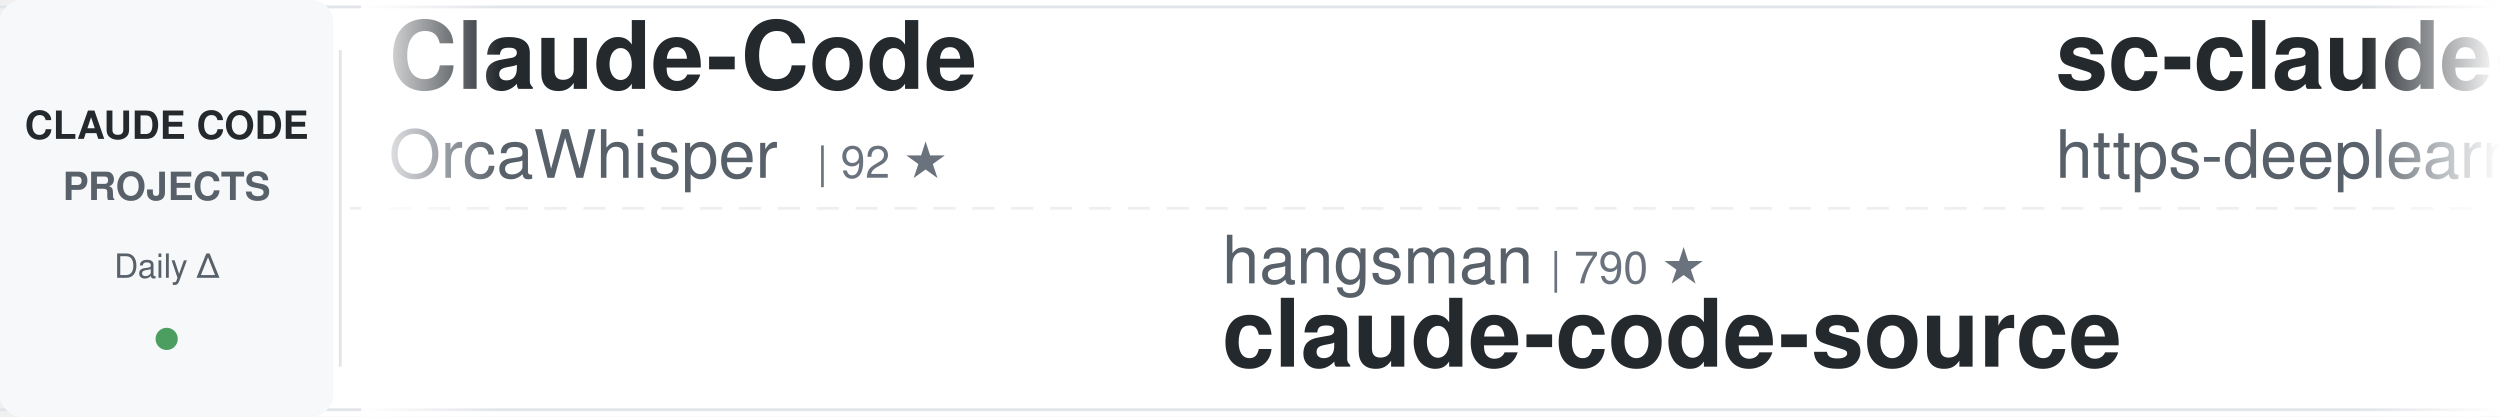
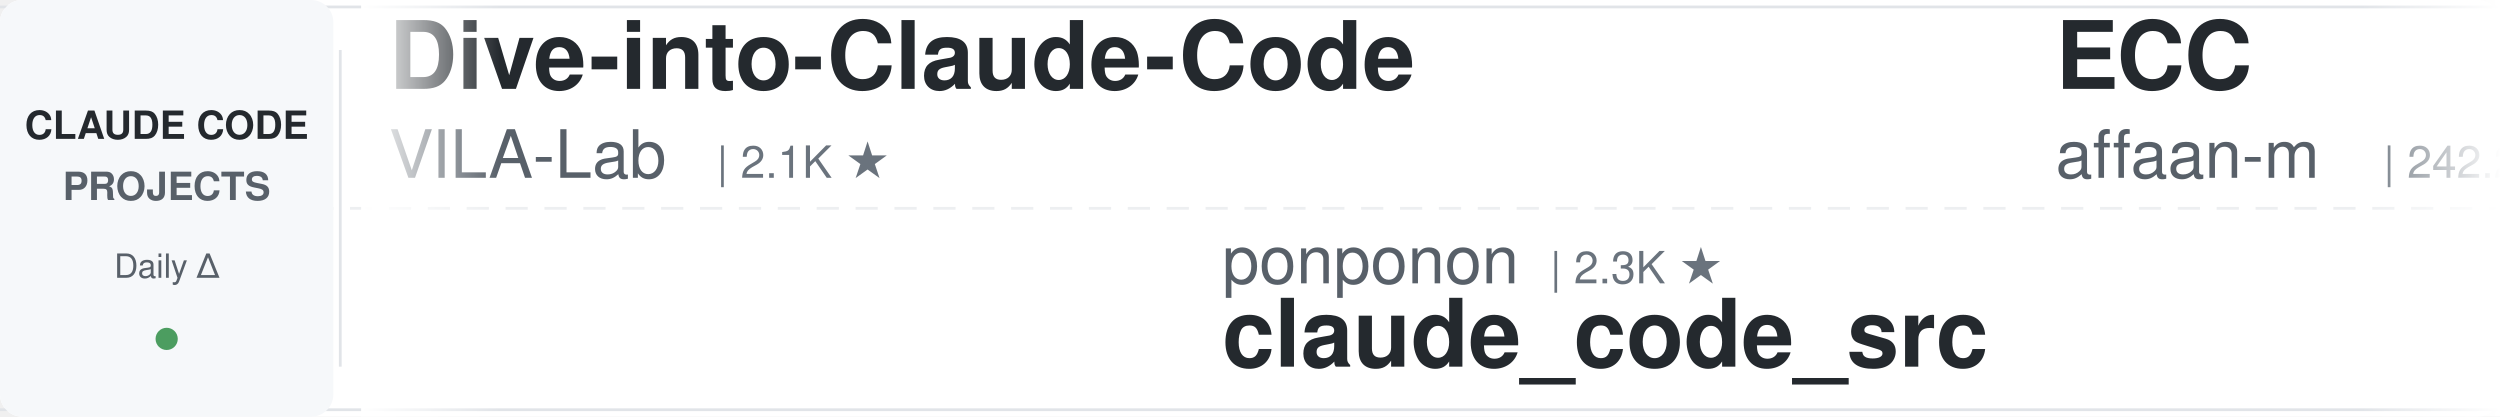
<svg xmlns="http://www.w3.org/2000/svg" width="900" height="150">
  <defs>
    <linearGradient id="awesomeLeftFade" x1="0%" y1="0%" x2="100%" y2="0%">
      <stop offset="0%" style="stop-color:#ffffff;stop-opacity:1" />
      <stop offset="100%" style="stop-color:#ffffff;stop-opacity:0" />
    </linearGradient>
    <linearGradient id="awesomeRightFade" x1="0%" y1="0%" x2="100%" y2="0%">
      <stop offset="0%" style="stop-color:#ffffff;stop-opacity:0" />
      <stop offset="100%" style="stop-color:#ffffff;stop-opacity:1" />
    </linearGradient>
  </defs>
  <rect width="900" height="150" fill="#ffffff" rx="8" />
  <rect x="0" y="2" width="900" height="1" fill="#e1e4e8" />
  <rect x="0" y="147" width="900" height="1" fill="#e1e4e8" />
  <line x1="0" y1="75" x2="900" y2="75" stroke="#e1e4e8" stroke-width="1" stroke-dasharray="8 6" opacity="0.6" />
  <rect x="0" y="0" width="120" height="150" fill="#f6f8fa" rx="8" />
  <text x="60" y="50" font-family="-apple-system, BlinkMacSystemFont, 'Segoe UI', Helvetica, Arial, sans-serif" font-size="14" font-weight="600" fill="#24292e" text-anchor="middle">CLAUDE CODE</text>
  <text x="60" y="72" font-family="-apple-system, BlinkMacSystemFont, 'Segoe UI', Helvetica, Arial, sans-serif" font-size="14" font-weight="600" fill="#586069" text-anchor="middle">PROJECTS</text>
  <text x="60" y="100" font-family="-apple-system, BlinkMacSystemFont, 'Segoe UI', Helvetica, Arial, sans-serif" font-size="12" font-weight="500" fill="#586069" text-anchor="middle">Daily Δ</text>
  <circle cx="60" cy="122" r="4" fill="#22863a" opacity="0.8" />
  <rect x="122" y="18" width="1" height="114" fill="#e1e4e8" />
  <clipPath id="awesomeTickerClip">
    <rect x="130" y="0" width="770" height="150" />
  </clipPath>
  <g clip-path="url(#awesomeTickerClip)">
    <g id="awesomeTickerItems">
      <animateTransform attributeName="transform" attributeType="XML" type="translate" from="0 0" to="-3000 0" dur="54s" repeatCount="indefinite" />
      <g transform="translate(0, 0)">
-         <text x="140" y="32" font-family="-apple-system, BlinkMacSystemFont, 'Segoe UI', Helvetica, Arial, sans-serif" font-size="34" font-weight="600" fill="#24292e">Claude-Code</text>
-         <text x="140" y="64" font-family="-apple-system, BlinkMacSystemFont, 'Segoe UI', Helvetica, Arial, sans-serif" font-size="24" font-weight="400" fill="#586069">OrcaWhisper</text>
-         <text x="294" y="64" font-family="-apple-system, BlinkMacSystemFont, 'Segoe UI', Helvetica, Arial, sans-serif" font-size="16" font-weight="500" fill="#6a737d">| 92 ★</text>
+         <text x="140" y="32" font-family="-apple-system, BlinkMacSystemFont, 'Segoe UI', Helvetica, Arial, sans-serif" font-size="34" font-weight="600" fill="#24292e">Dive-into-Claude-Code</text>
+         <text x="140" y="64" font-family="-apple-system, BlinkMacSystemFont, 'Segoe UI', Helvetica, Arial, sans-serif" font-size="24" font-weight="400" fill="#586069">VILA-Lab</text>
+         <text x="258" y="64" font-family="-apple-system, BlinkMacSystemFont, 'Segoe UI', Helvetica, Arial, sans-serif" font-size="16" font-weight="500" fill="#6a737d">| 2.1K ★</text>
      </g>
      <g transform="translate(300, 0)">
-         <text x="140" y="102" font-family="-apple-system, BlinkMacSystemFont, 'Segoe UI', Helvetica, Arial, sans-serif" font-size="24" font-weight="400" fill="#586069">hangsman</text>
-         <text x="258" y="102" font-family="-apple-system, BlinkMacSystemFont, 'Segoe UI', Helvetica, Arial, sans-serif" font-size="16" font-weight="500" fill="#6a737d">| 790 ★</text>
-         <text x="140" y="132" font-family="-apple-system, BlinkMacSystemFont, 'Segoe UI', Helvetica, Arial, sans-serif" font-size="34" font-weight="600" fill="#24292e">claude-code-source</text>
+         <text x="140" y="102" font-family="-apple-system, BlinkMacSystemFont, 'Segoe UI', Helvetica, Arial, sans-serif" font-size="24" font-weight="400" fill="#586069">ponponon</text>
+         <text x="258" y="102" font-family="-apple-system, BlinkMacSystemFont, 'Segoe UI', Helvetica, Arial, sans-serif" font-size="16" font-weight="500" fill="#6a737d">| 2.3K ★</text>
+         <text x="140" y="132" font-family="-apple-system, BlinkMacSystemFont, 'Segoe UI', Helvetica, Arial, sans-serif" font-size="34" font-weight="600" fill="#24292e">claude_code_src</text>
      </g>
      <g transform="translate(600, 0)">
-         <text x="140" y="32" font-family="-apple-system, BlinkMacSystemFont, 'Segoe UI', Helvetica, Arial, sans-serif" font-size="34" font-weight="600" fill="#24292e">sc-claude-code-files</text>
-         <text x="140" y="64" font-family="-apple-system, BlinkMacSystemFont, 'Segoe UI', Helvetica, Arial, sans-serif" font-size="24" font-weight="400" fill="#586069">https-deeplearning-ai</text>
-         <text x="414" y="64" font-family="-apple-system, BlinkMacSystemFont, 'Segoe UI', Helvetica, Arial, sans-serif" font-size="16" font-weight="500" fill="#6a737d">| 544 ★</text>
+         <text x="140" y="32" font-family="-apple-system, BlinkMacSystemFont, 'Segoe UI', Helvetica, Arial, sans-serif" font-size="34" font-weight="600" fill="#24292e">ECC</text>
+         <text x="140" y="64" font-family="-apple-system, BlinkMacSystemFont, 'Segoe UI', Helvetica, Arial, sans-serif" font-size="24" font-weight="400" fill="#586069">affaan-m</text>
+         <text x="258" y="64" font-family="-apple-system, BlinkMacSystemFont, 'Segoe UI', Helvetica, Arial, sans-serif" font-size="16" font-weight="500" fill="#6a737d">| 242.2K ★</text>
+         <text x="353" y="64" font-family="-apple-system, BlinkMacSystemFont, 'Segoe UI', Helvetica, Arial, sans-serif" font-size="16" font-weight="500" fill="#22863a"> +46</text>
      </g>
      <g transform="translate(900, 0)">
-         <text x="140" y="102" font-family="-apple-system, BlinkMacSystemFont, 'Segoe UI', Helvetica, Arial, sans-serif" font-size="24" font-weight="400" fill="#586069">musistudio</text>
-         <text x="282" y="102" font-family="-apple-system, BlinkMacSystemFont, 'Segoe UI', Helvetica, Arial, sans-serif" font-size="16" font-weight="500" fill="#6a737d">| 36.8K ★</text>
-         <text x="140" y="132" font-family="-apple-system, BlinkMacSystemFont, 'Segoe UI', Helvetica, Arial, sans-serif" font-size="34" font-weight="600" fill="#24292e">claude-code-router</text>
+         <text x="140" y="102" font-family="-apple-system, BlinkMacSystemFont, 'Segoe UI', Helvetica, Arial, sans-serif" font-size="24" font-weight="400" fill="#586069">andrew-kramer-inno</text>
+         <text x="378" y="102" font-family="-apple-system, BlinkMacSystemFont, 'Segoe UI', Helvetica, Arial, sans-serif" font-size="16" font-weight="500" fill="#6a737d">| 594 ★</text>
+         <text x="140" y="132" font-family="-apple-system, BlinkMacSystemFont, 'Segoe UI', Helvetica, Arial, sans-serif" font-size="34" font-weight="600" fill="#24292e">claude-code-source-build</text>
      </g>
      <g transform="translate(1200, 0)">
-         <text x="140" y="32" font-family="-apple-system, BlinkMacSystemFont, 'Segoe UI', Helvetica, Arial, sans-serif" font-size="34" font-weight="600" fill="#24292e">claude-code-skills</text>
-         <text x="140" y="64" font-family="-apple-system, BlinkMacSystemFont, 'Segoe UI', Helvetica, Arial, sans-serif" font-size="24" font-weight="400" fill="#586069">daymade</text>
-         <text x="246" y="64" font-family="-apple-system, BlinkMacSystemFont, 'Segoe UI', Helvetica, Arial, sans-serif" font-size="16" font-weight="500" fill="#6a737d">| 1.3K ★</text>
+         <text x="140" y="32" font-family="-apple-system, BlinkMacSystemFont, 'Segoe UI', Helvetica, Arial, sans-serif" font-size="34" font-weight="600" fill="#24292e">Claude-Code-Source-Study</text>
+         <text x="140" y="64" font-family="-apple-system, BlinkMacSystemFont, 'Segoe UI', Helvetica, Arial, sans-serif" font-size="24" font-weight="400" fill="#586069">luyao618</text>
+         <text x="258" y="64" font-family="-apple-system, BlinkMacSystemFont, 'Segoe UI', Helvetica, Arial, sans-serif" font-size="16" font-weight="500" fill="#6a737d">| 1.7K ★</text>
      </g>
      <g transform="translate(1500, 0)">
-         <text x="140" y="102" font-family="-apple-system, BlinkMacSystemFont, 'Segoe UI', Helvetica, Arial, sans-serif" font-size="24" font-weight="400" fill="#586069">luyao618</text>
-         <text x="258" y="102" font-family="-apple-system, BlinkMacSystemFont, 'Segoe UI', Helvetica, Arial, sans-serif" font-size="16" font-weight="500" fill="#6a737d">| 1.7K ★</text>
-         <text x="140" y="132" font-family="-apple-system, BlinkMacSystemFont, 'Segoe UI', Helvetica, Arial, sans-serif" font-size="34" font-weight="600" fill="#24292e">Claude-Code-Source-Study</text>
+         <text x="140" y="102" font-family="-apple-system, BlinkMacSystemFont, 'Segoe UI', Helvetica, Arial, sans-serif" font-size="24" font-weight="400" fill="#586069">liuup</text>
+         <text x="222" y="102" font-family="-apple-system, BlinkMacSystemFont, 'Segoe UI', Helvetica, Arial, sans-serif" font-size="16" font-weight="500" fill="#6a737d">| 3.8K ★</text>
+         <text x="140" y="132" font-family="-apple-system, BlinkMacSystemFont, 'Segoe UI', Helvetica, Arial, sans-serif" font-size="34" font-weight="600" fill="#24292e">claude-code-analysis</text>
      </g>
      <g transform="translate(1800, 0)">
-         <text x="140" y="32" font-family="-apple-system, BlinkMacSystemFont, 'Segoe UI', Helvetica, Arial, sans-serif" font-size="34" font-weight="600" fill="#24292e">awesome-claude-code-tool...</text>
-         <text x="140" y="64" font-family="-apple-system, BlinkMacSystemFont, 'Segoe UI', Helvetica, Arial, sans-serif" font-size="24" font-weight="400" fill="#586069">rohitg00</text>
-         <text x="258" y="64" font-family="-apple-system, BlinkMacSystemFont, 'Segoe UI', Helvetica, Arial, sans-serif" font-size="16" font-weight="500" fill="#6a737d">| 2.5K ★</text>
-         <text x="335" y="64" font-family="-apple-system, BlinkMacSystemFont, 'Segoe UI', Helvetica, Arial, sans-serif" font-size="16" font-weight="500" fill="#22863a"> +2</text>
+         <text x="140" y="32" font-family="-apple-system, BlinkMacSystemFont, 'Segoe UI', Helvetica, Arial, sans-serif" font-size="34" font-weight="600" fill="#24292e">claude-code-tudou</text>
+         <text x="140" y="64" font-family="-apple-system, BlinkMacSystemFont, 'Segoe UI', Helvetica, Arial, sans-serif" font-size="24" font-weight="400" fill="#586069">AICoderTudou</text>
+         <text x="306" y="64" font-family="-apple-system, BlinkMacSystemFont, 'Segoe UI', Helvetica, Arial, sans-serif" font-size="16" font-weight="500" fill="#6a737d">| 496 ★</text>
      </g>
      <g transform="translate(2100, 0)">
-         <text x="140" y="102" font-family="-apple-system, BlinkMacSystemFont, 'Segoe UI', Helvetica, Arial, sans-serif" font-size="24" font-weight="400" fill="#586069">AICoderTudou</text>
-         <text x="306" y="102" font-family="-apple-system, BlinkMacSystemFont, 'Segoe UI', Helvetica, Arial, sans-serif" font-size="16" font-weight="500" fill="#6a737d">| 496 ★</text>
-         <text x="140" y="132" font-family="-apple-system, BlinkMacSystemFont, 'Segoe UI', Helvetica, Arial, sans-serif" font-size="34" font-weight="600" fill="#24292e">claude-code-tudou</text>
+         <text x="140" y="102" font-family="-apple-system, BlinkMacSystemFont, 'Segoe UI', Helvetica, Arial, sans-serif" font-size="24" font-weight="400" fill="#586069">ChrisWiles</text>
+         <text x="282" y="102" font-family="-apple-system, BlinkMacSystemFont, 'Segoe UI', Helvetica, Arial, sans-serif" font-size="16" font-weight="500" fill="#6a737d">| 6.0K ★</text>
+         <text x="140" y="132" font-family="-apple-system, BlinkMacSystemFont, 'Segoe UI', Helvetica, Arial, sans-serif" font-size="34" font-weight="600" fill="#24292e">claude-code-showcase</text>
      </g>
      <g transform="translate(2400, 0)">
-         <text x="140" y="32" font-family="-apple-system, BlinkMacSystemFont, 'Segoe UI', Helvetica, Arial, sans-serif" font-size="34" font-weight="600" fill="#24292e">claude-code-prompts</text>
-         <text x="140" y="64" font-family="-apple-system, BlinkMacSystemFont, 'Segoe UI', Helvetica, Arial, sans-serif" font-size="24" font-weight="400" fill="#586069">repowise-dev</text>
-         <text x="306" y="64" font-family="-apple-system, BlinkMacSystemFont, 'Segoe UI', Helvetica, Arial, sans-serif" font-size="16" font-weight="500" fill="#6a737d">| 1.2K ★</text>
+         <text x="140" y="32" font-family="-apple-system, BlinkMacSystemFont, 'Segoe UI', Helvetica, Arial, sans-serif" font-size="34" font-weight="600" fill="#24292e">awesome-claude-code-plug...</text>
+         <text x="140" y="64" font-family="-apple-system, BlinkMacSystemFont, 'Segoe UI', Helvetica, Arial, sans-serif" font-size="24" font-weight="400" fill="#586069">ccplugins</text>
+         <text x="270" y="64" font-family="-apple-system, BlinkMacSystemFont, 'Segoe UI', Helvetica, Arial, sans-serif" font-size="16" font-weight="500" fill="#6a737d">| 922 ★</text>
      </g>
      <g transform="translate(2700, 0)">
-         <text x="140" y="102" font-family="-apple-system, BlinkMacSystemFont, 'Segoe UI', Helvetica, Arial, sans-serif" font-size="24" font-weight="400" fill="#586069">darcyegb</text>
-         <text x="258" y="102" font-family="-apple-system, BlinkMacSystemFont, 'Segoe UI', Helvetica, Arial, sans-serif" font-size="16" font-weight="500" fill="#6a737d">| 760 ★</text>
-         <text x="140" y="132" font-family="-apple-system, BlinkMacSystemFont, 'Segoe UI', Helvetica, Arial, sans-serif" font-size="34" font-weight="600" fill="#24292e">ClaudeCodeAgents</text>
+         <text x="140" y="102" font-family="-apple-system, BlinkMacSystemFont, 'Segoe UI', Helvetica, Arial, sans-serif" font-size="24" font-weight="400" fill="#586069">777genius</text>
+         <text x="270" y="102" font-family="-apple-system, BlinkMacSystemFont, 'Segoe UI', Helvetica, Arial, sans-serif" font-size="16" font-weight="500" fill="#6a737d">| 926 ★</text>
+         <text x="140" y="132" font-family="-apple-system, BlinkMacSystemFont, 'Segoe UI', Helvetica, Arial, sans-serif" font-size="34" font-weight="600" fill="#24292e">claude-code-source-code</text>
      </g>
      <g transform="translate(3000, 0)">
-         <text x="140" y="32" font-family="-apple-system, BlinkMacSystemFont, 'Segoe UI', Helvetica, Arial, sans-serif" font-size="34" font-weight="600" fill="#24292e">Claude-Code</text>
-         <text x="140" y="64" font-family="-apple-system, BlinkMacSystemFont, 'Segoe UI', Helvetica, Arial, sans-serif" font-size="24" font-weight="400" fill="#586069">OrcaWhisper</text>
-         <text x="294" y="64" font-family="-apple-system, BlinkMacSystemFont, 'Segoe UI', Helvetica, Arial, sans-serif" font-size="16" font-weight="500" fill="#6a737d">| 92 ★</text>
+         <text x="140" y="32" font-family="-apple-system, BlinkMacSystemFont, 'Segoe UI', Helvetica, Arial, sans-serif" font-size="34" font-weight="600" fill="#24292e">Dive-into-Claude-Code</text>
+         <text x="140" y="64" font-family="-apple-system, BlinkMacSystemFont, 'Segoe UI', Helvetica, Arial, sans-serif" font-size="24" font-weight="400" fill="#586069">VILA-Lab</text>
+         <text x="258" y="64" font-family="-apple-system, BlinkMacSystemFont, 'Segoe UI', Helvetica, Arial, sans-serif" font-size="16" font-weight="500" fill="#6a737d">| 2.1K ★</text>
      </g>
      <g transform="translate(3300, 0)">
-         <text x="140" y="102" font-family="-apple-system, BlinkMacSystemFont, 'Segoe UI', Helvetica, Arial, sans-serif" font-size="24" font-weight="400" fill="#586069">hangsman</text>
-         <text x="258" y="102" font-family="-apple-system, BlinkMacSystemFont, 'Segoe UI', Helvetica, Arial, sans-serif" font-size="16" font-weight="500" fill="#6a737d">| 790 ★</text>
-         <text x="140" y="132" font-family="-apple-system, BlinkMacSystemFont, 'Segoe UI', Helvetica, Arial, sans-serif" font-size="34" font-weight="600" fill="#24292e">claude-code-source</text>
+         <text x="140" y="102" font-family="-apple-system, BlinkMacSystemFont, 'Segoe UI', Helvetica, Arial, sans-serif" font-size="24" font-weight="400" fill="#586069">ponponon</text>
+         <text x="258" y="102" font-family="-apple-system, BlinkMacSystemFont, 'Segoe UI', Helvetica, Arial, sans-serif" font-size="16" font-weight="500" fill="#6a737d">| 2.3K ★</text>
+         <text x="140" y="132" font-family="-apple-system, BlinkMacSystemFont, 'Segoe UI', Helvetica, Arial, sans-serif" font-size="34" font-weight="600" fill="#24292e">claude_code_src</text>
      </g>
      <g transform="translate(3600, 0)">
-         <text x="140" y="32" font-family="-apple-system, BlinkMacSystemFont, 'Segoe UI', Helvetica, Arial, sans-serif" font-size="34" font-weight="600" fill="#24292e">sc-claude-code-files</text>
-         <text x="140" y="64" font-family="-apple-system, BlinkMacSystemFont, 'Segoe UI', Helvetica, Arial, sans-serif" font-size="24" font-weight="400" fill="#586069">https-deeplearning-ai</text>
-         <text x="414" y="64" font-family="-apple-system, BlinkMacSystemFont, 'Segoe UI', Helvetica, Arial, sans-serif" font-size="16" font-weight="500" fill="#6a737d">| 544 ★</text>
+         <text x="140" y="32" font-family="-apple-system, BlinkMacSystemFont, 'Segoe UI', Helvetica, Arial, sans-serif" font-size="34" font-weight="600" fill="#24292e">ECC</text>
+         <text x="140" y="64" font-family="-apple-system, BlinkMacSystemFont, 'Segoe UI', Helvetica, Arial, sans-serif" font-size="24" font-weight="400" fill="#586069">affaan-m</text>
+         <text x="258" y="64" font-family="-apple-system, BlinkMacSystemFont, 'Segoe UI', Helvetica, Arial, sans-serif" font-size="16" font-weight="500" fill="#6a737d">| 242.2K ★</text>
+         <text x="353" y="64" font-family="-apple-system, BlinkMacSystemFont, 'Segoe UI', Helvetica, Arial, sans-serif" font-size="16" font-weight="500" fill="#22863a"> +46</text>
      </g>
      <g transform="translate(3900, 0)">
-         <text x="140" y="102" font-family="-apple-system, BlinkMacSystemFont, 'Segoe UI', Helvetica, Arial, sans-serif" font-size="24" font-weight="400" fill="#586069">musistudio</text>
-         <text x="282" y="102" font-family="-apple-system, BlinkMacSystemFont, 'Segoe UI', Helvetica, Arial, sans-serif" font-size="16" font-weight="500" fill="#6a737d">| 36.8K ★</text>
-         <text x="140" y="132" font-family="-apple-system, BlinkMacSystemFont, 'Segoe UI', Helvetica, Arial, sans-serif" font-size="34" font-weight="600" fill="#24292e">claude-code-router</text>
+         <text x="140" y="102" font-family="-apple-system, BlinkMacSystemFont, 'Segoe UI', Helvetica, Arial, sans-serif" font-size="24" font-weight="400" fill="#586069">andrew-kramer-inno</text>
+         <text x="378" y="102" font-family="-apple-system, BlinkMacSystemFont, 'Segoe UI', Helvetica, Arial, sans-serif" font-size="16" font-weight="500" fill="#6a737d">| 594 ★</text>
+         <text x="140" y="132" font-family="-apple-system, BlinkMacSystemFont, 'Segoe UI', Helvetica, Arial, sans-serif" font-size="34" font-weight="600" fill="#24292e">claude-code-source-build</text>
      </g>
    </g>
  </g>
  <rect x="130" y="0" width="50" height="150" fill="url(#awesomeLeftFade)" />
  <rect x="850" y="0" width="50" height="150" fill="url(#awesomeRightFade)" />
</svg>
